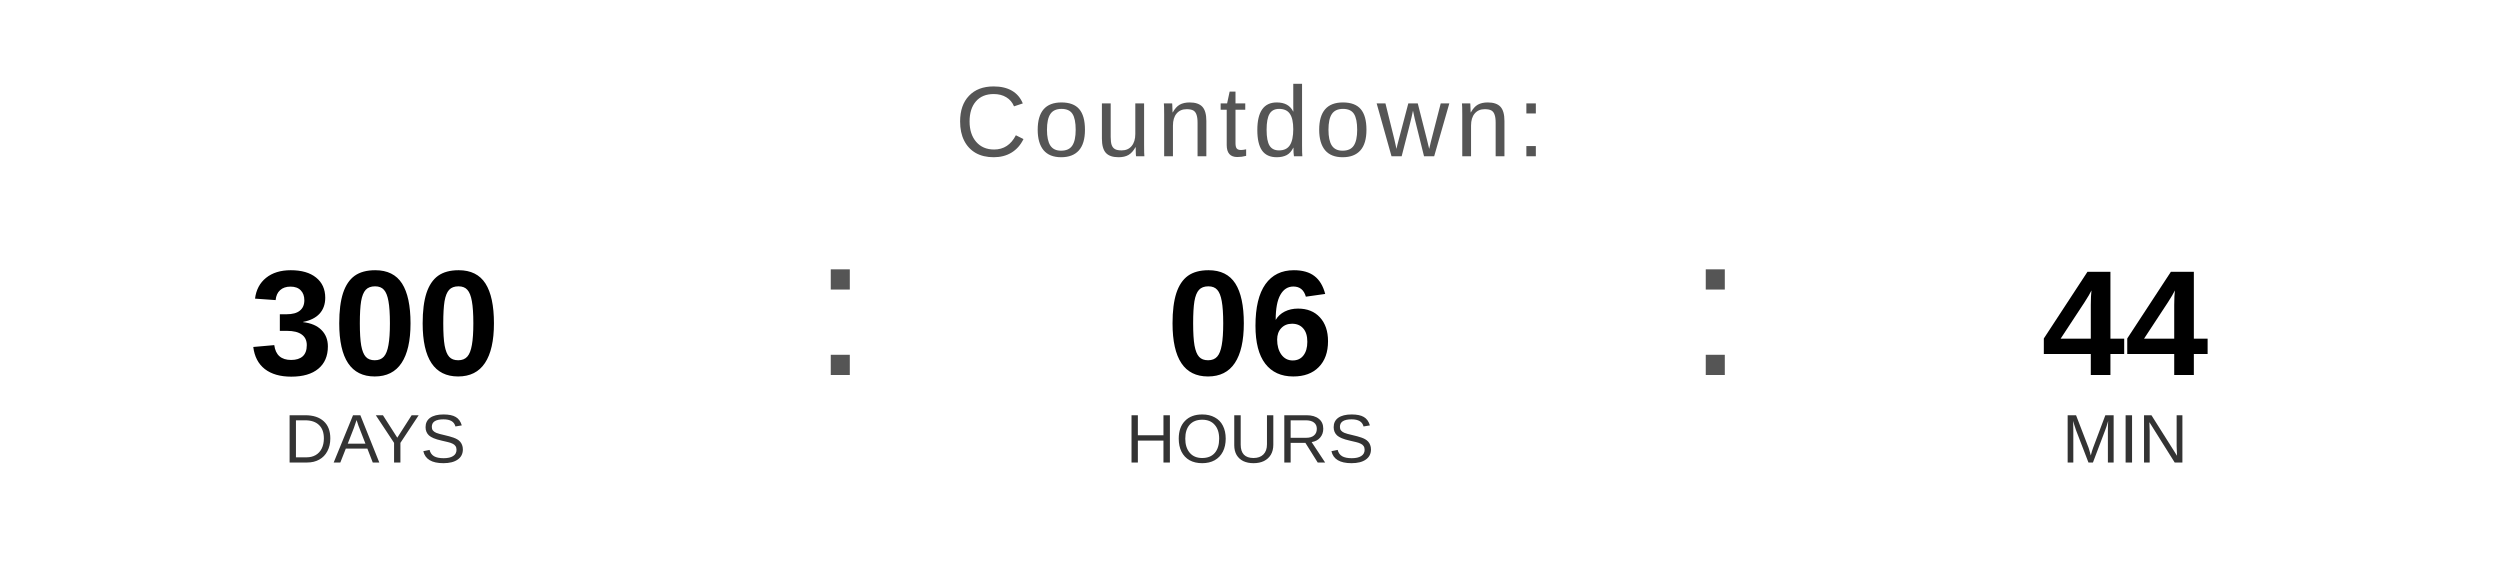
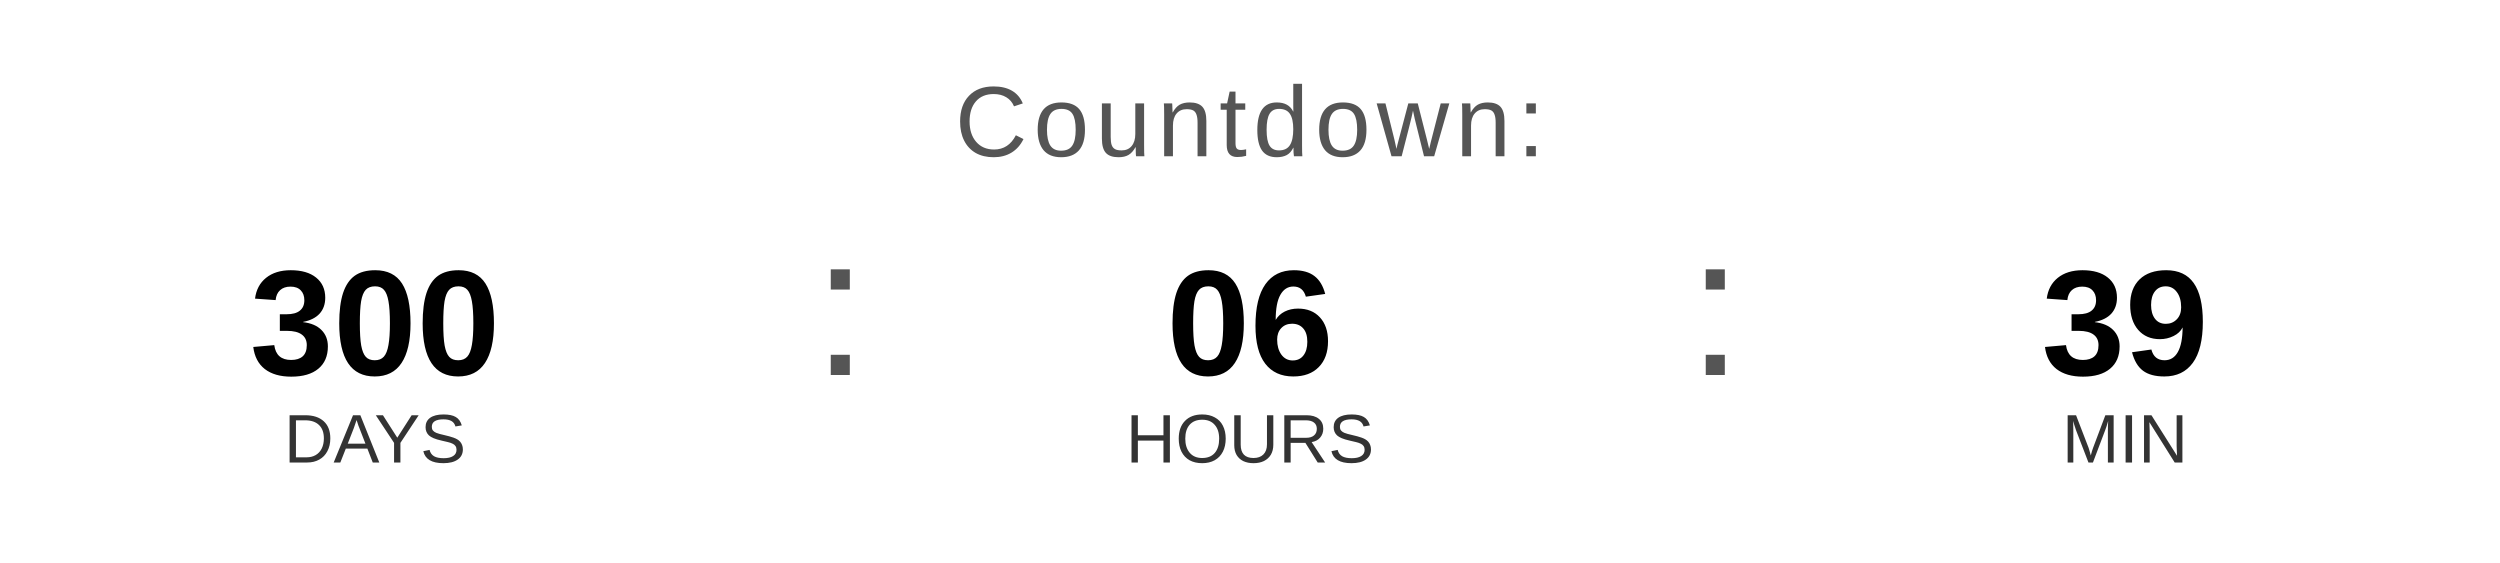
<svg xmlns="http://www.w3.org/2000/svg" width="400" height="90" viewBox="0 0 400 90">
  <text x="200" y="25" font-family="Arial, Helvetica, sans-serif" font-size="16" fill="#555555" text-anchor="middle" letter-spacing="1">
    Countdown:
  </text>
  <text x="60" y="60" font-family="Arial, Helvetica, sans-serif" font-size="24" font-weight="bold" fill="#000000" text-anchor="middle">300</text>
  <text x="60" y="74" font-family="Arial, Helvetica, sans-serif" font-size="11" fill="#333333" text-anchor="middle">DAYS</text>
  <text x="130" y="60" font-family="Arial, sans-serif" font-size="32" fill="#555555">:</text>
  <text x="200" y="60" font-family="Arial, Helvetica, sans-serif" font-size="24" font-weight="bold" fill="#000000" text-anchor="middle">06</text>
  <text x="200" y="74" font-family="Arial, Helvetica, sans-serif" font-size="11" fill="#333333" text-anchor="middle">HOURS</text>
  <text x="270" y="60" font-family="Arial, sans-serif" font-size="32" fill="#555555">:</text>
-   <text x="340" y="60" font-family="Arial, Helvetica, sans-serif" font-size="24" font-weight="bold" fill="#000000" text-anchor="middle">44</text>
+   <text x="340" y="60" font-family="Arial, Helvetica, sans-serif" font-size="24" font-weight="bold" fill="#000000" text-anchor="middle">39</text>
  <text x="340" y="74" font-family="Arial, Helvetica, sans-serif" font-size="11" fill="#333333" text-anchor="middle">MIN</text>
</svg>
